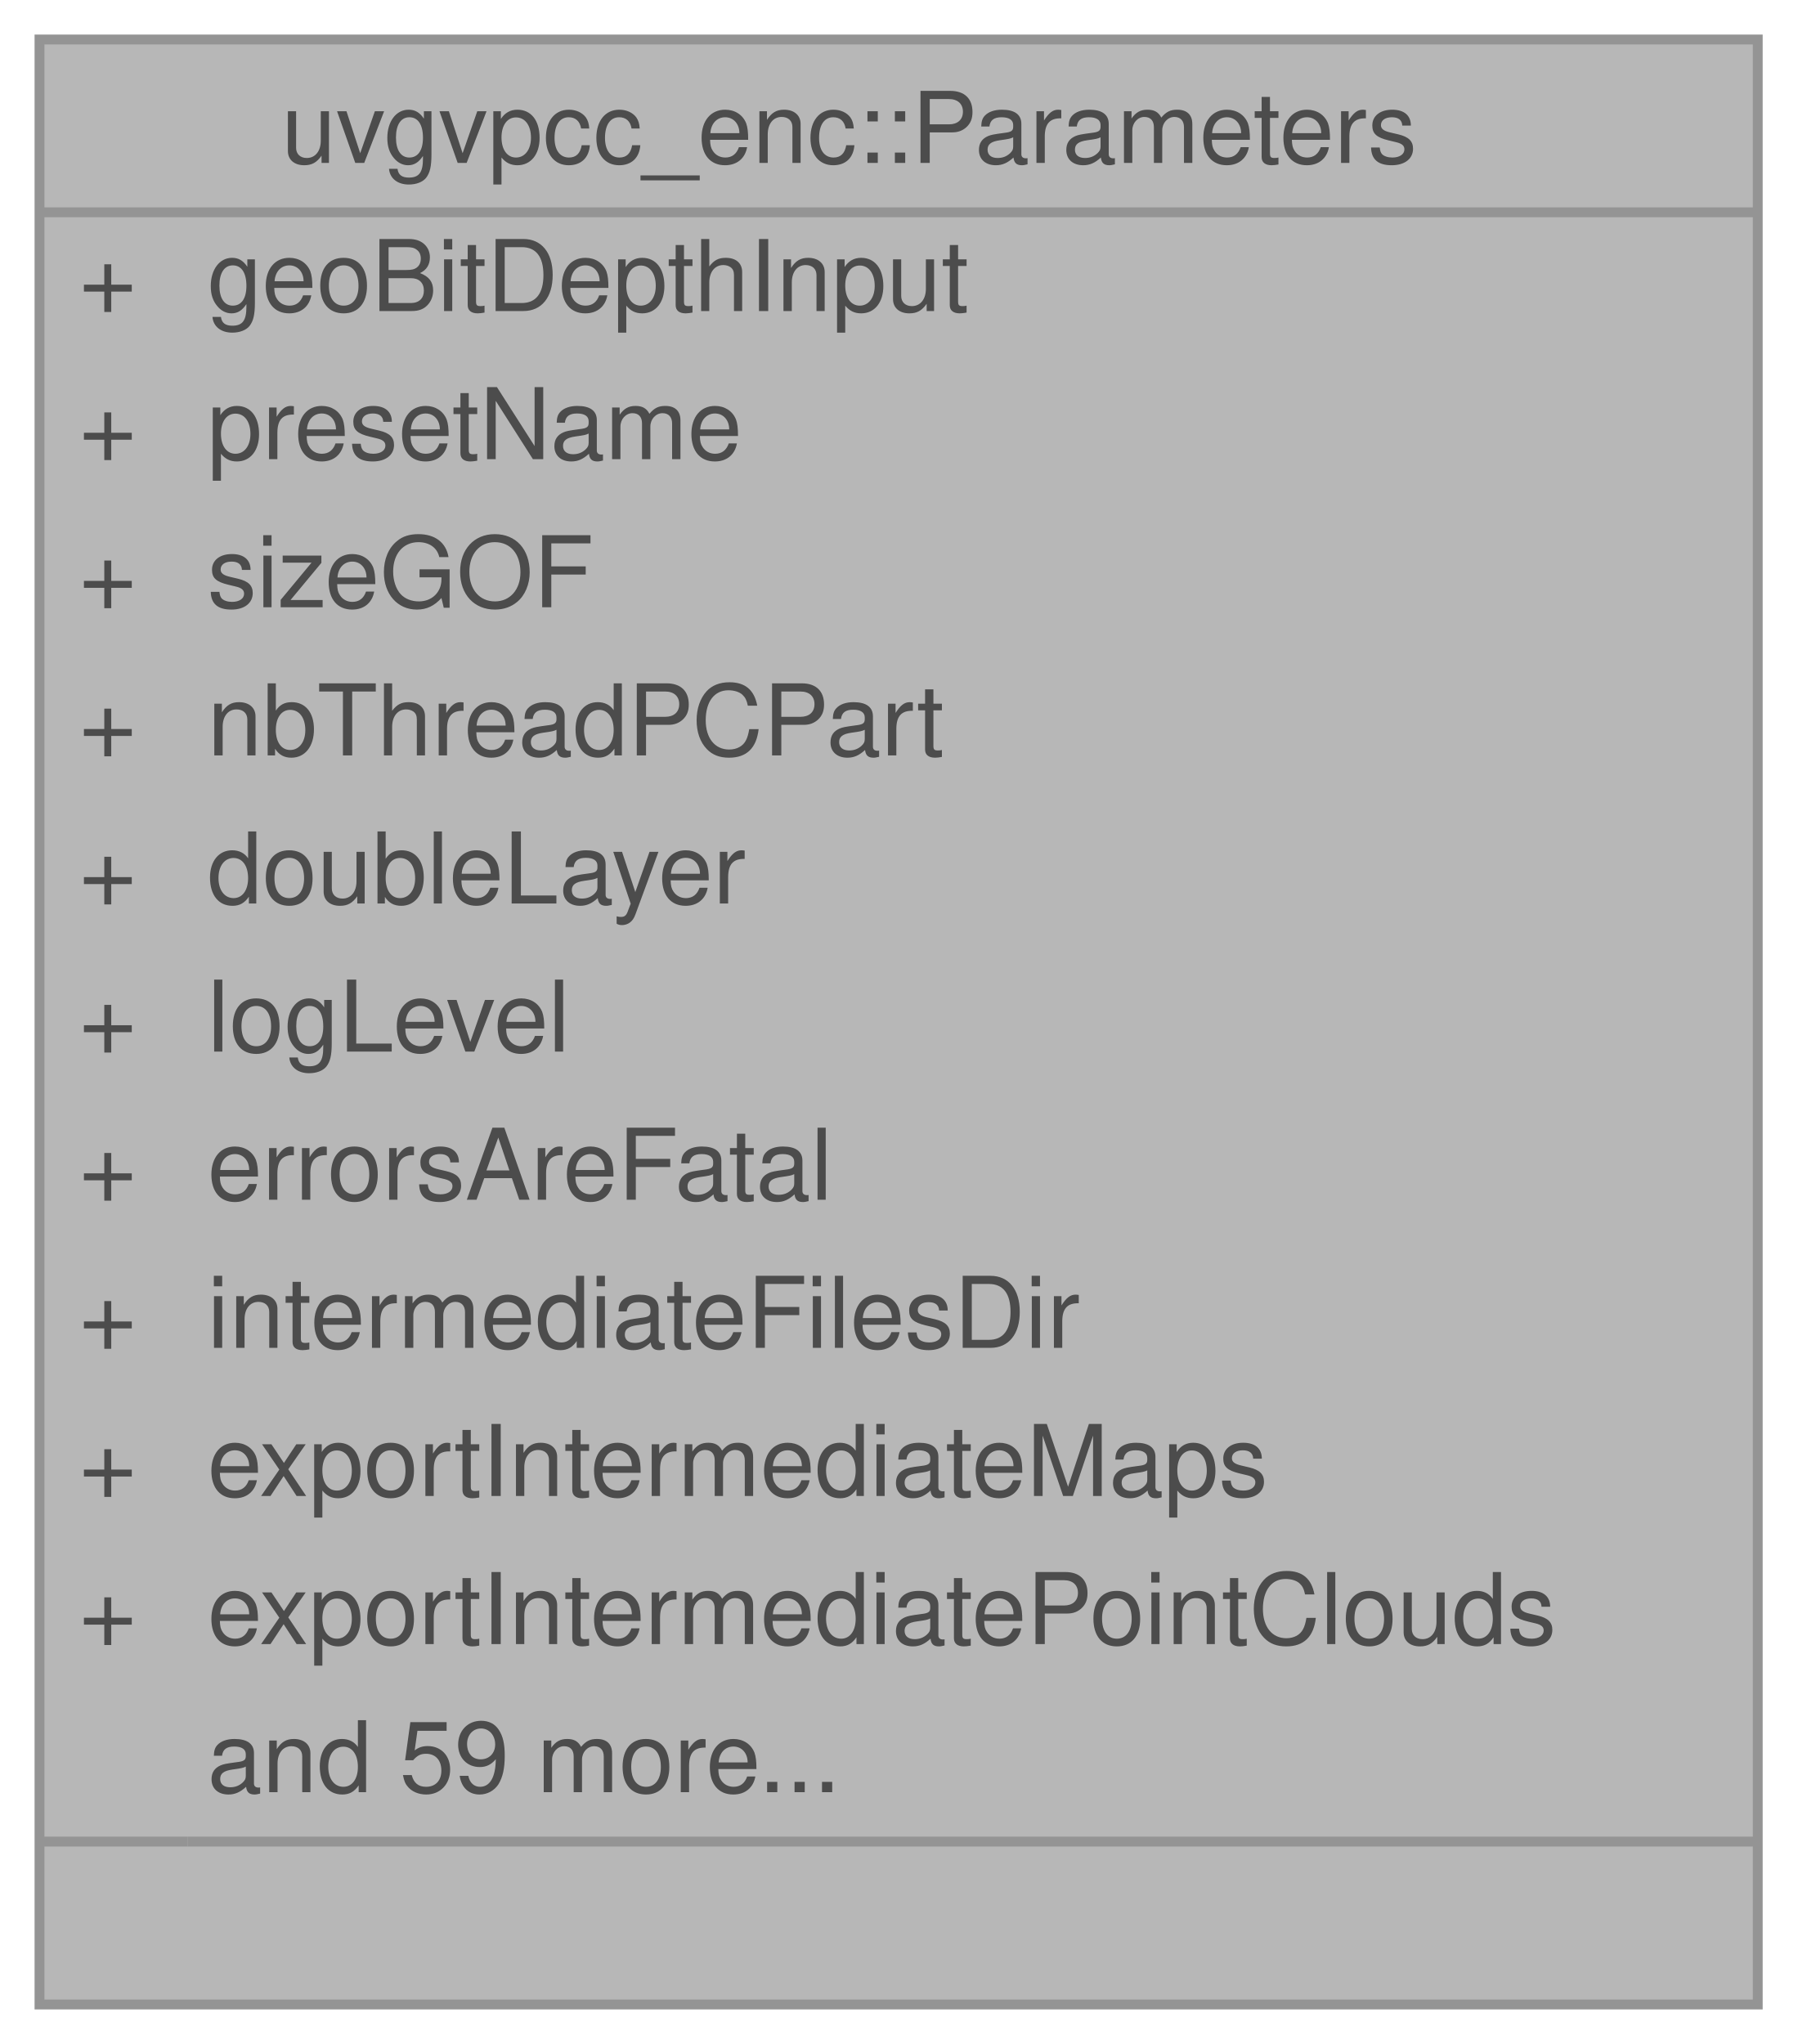
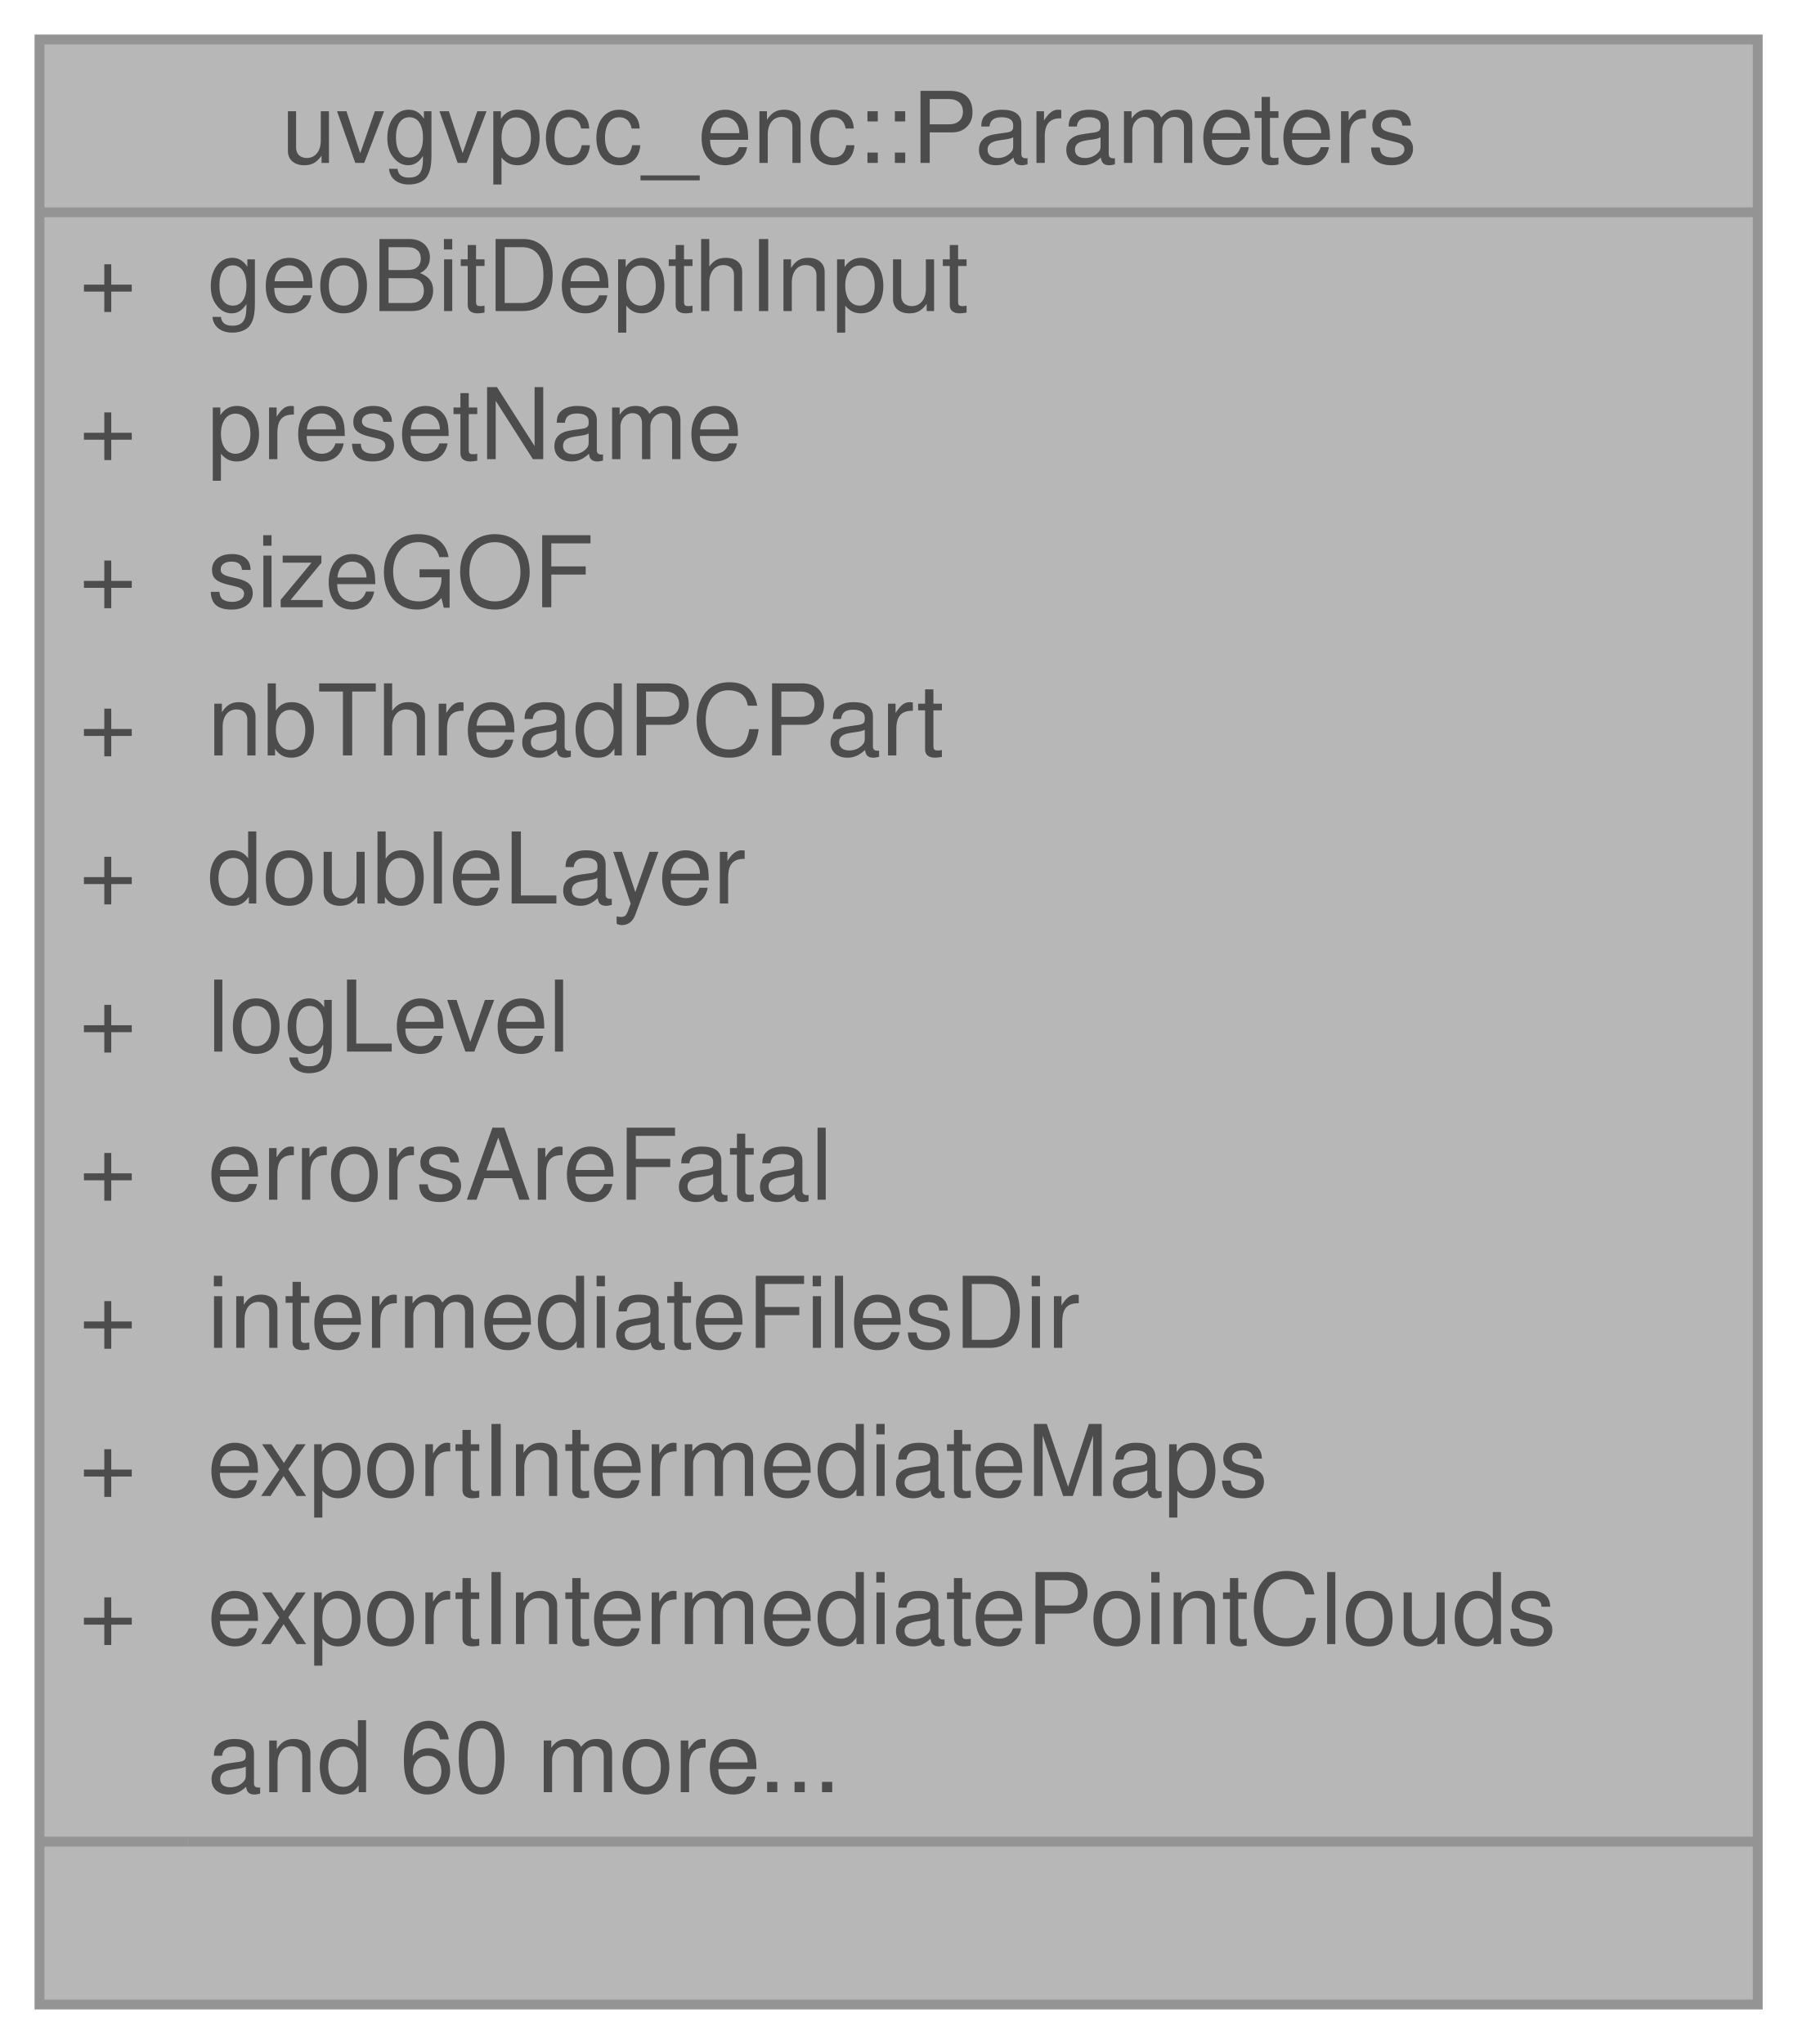
<svg xmlns="http://www.w3.org/2000/svg" xmlns:xlink="http://www.w3.org/1999/xlink" width="182pt" height="207pt" viewBox="0.00 0.00 182.00 207.00">
  <svg id="main" version="1.1" xml:space="preserve">
    <style type="text/css">
.node, .edge {opacity: 0.7;}
.node.selected, .edge.selected {opacity: 1;}
.edge:hover path { stroke: red; }
.edge:hover polygon { stroke: red; fill: red; }
</style>
    <svg id="graph" class="graph">
      <g id="graph0" class="graph" transform="scale(1 1) rotate(0) translate(4 203)">
        <g id="Node000001" class="node">
          <g id="a_Node000001">
            <a xlink:title=" ">
              <polygon fill="#999999" stroke="transparent" points="174,-199 0,-199 0,0 174,0 174,-199" />
              <text text-anchor="start" x="24.5" y="-186.5" font-family="Helvetica,sans-Serif" font-size="10.00">uvgvpcc_enc::Parameters</text>
              <text text-anchor="start" x="4" y="-171.5" font-family="Helvetica,sans-Serif" font-size="10.00">+</text>
              <text text-anchor="start" x="17" y="-171.5" font-family="Helvetica,sans-Serif" font-size="10.00">geoBitDepthInput</text>
              <text text-anchor="start" x="4" y="-156.5" font-family="Helvetica,sans-Serif" font-size="10.00">+</text>
              <text text-anchor="start" x="17" y="-156.5" font-family="Helvetica,sans-Serif" font-size="10.00">presetName</text>
              <text text-anchor="start" x="4" y="-141.5" font-family="Helvetica,sans-Serif" font-size="10.00">+</text>
              <text text-anchor="start" x="17" y="-141.5" font-family="Helvetica,sans-Serif" font-size="10.00">sizeGOF</text>
              <text text-anchor="start" x="4" y="-126.5" font-family="Helvetica,sans-Serif" font-size="10.00">+</text>
              <text text-anchor="start" x="17" y="-126.5" font-family="Helvetica,sans-Serif" font-size="10.00">nbThreadPCPart</text>
              <text text-anchor="start" x="4" y="-111.5" font-family="Helvetica,sans-Serif" font-size="10.00">+</text>
              <text text-anchor="start" x="17" y="-111.5" font-family="Helvetica,sans-Serif" font-size="10.00">doubleLayer</text>
              <text text-anchor="start" x="4" y="-96.5" font-family="Helvetica,sans-Serif" font-size="10.00">+</text>
              <text text-anchor="start" x="17" y="-96.5" font-family="Helvetica,sans-Serif" font-size="10.00">logLevel</text>
              <text text-anchor="start" x="4" y="-81.5" font-family="Helvetica,sans-Serif" font-size="10.00">+</text>
              <text text-anchor="start" x="17" y="-81.5" font-family="Helvetica,sans-Serif" font-size="10.00">errorsAreFatal</text>
              <text text-anchor="start" x="4" y="-66.5" font-family="Helvetica,sans-Serif" font-size="10.00">+</text>
              <text text-anchor="start" x="17" y="-66.5" font-family="Helvetica,sans-Serif" font-size="10.00">intermediateFilesDir</text>
              <text text-anchor="start" x="4" y="-51.5" font-family="Helvetica,sans-Serif" font-size="10.00">+</text>
              <text text-anchor="start" x="17" y="-51.5" font-family="Helvetica,sans-Serif" font-size="10.00">exportIntermediateMaps</text>
              <text text-anchor="start" x="4" y="-36.5" font-family="Helvetica,sans-Serif" font-size="10.00">+</text>
              <text text-anchor="start" x="17" y="-36.5" font-family="Helvetica,sans-Serif" font-size="10.00">exportIntermediatePointClouds</text>
-               <text text-anchor="start" x="17" y="-21.5" font-family="Helvetica,sans-Serif" font-size="10.00">and 59 more...</text>
+               <text text-anchor="start" x="17" y="-21.5" font-family="Helvetica,sans-Serif" font-size="10.00">and 60 more...</text>
              <text text-anchor="start" x="85" y="-6.5" font-family="Helvetica,sans-Serif" font-size="10.00"> </text>
              <polygon fill="#666666" stroke="#666666" points="0,-181.5 0,-181.5 174,-181.5 174,-181.5 0,-181.5" />
              <polygon fill="#666666" stroke="#666666" points="0,-16.5 0,-16.5 15,-16.5 15,-16.5 0,-16.5" />
              <polygon fill="#666666" stroke="#666666" points="15,-16.5 15,-16.5 174,-16.5 174,-16.5 15,-16.5" />
              <polygon fill="none" stroke="#666666" points="0,0 0,-199 174,-199 174,0 0,0" />
            </a>
          </g>
        </g>
      </g>
    </svg>
  </svg>
  <style type="text/css">

[data-mouse-over-selected='false'] { opacity: 0.7; }
[data-mouse-over-selected='true']  { opacity: 1.0; }

</style>
</svg>
